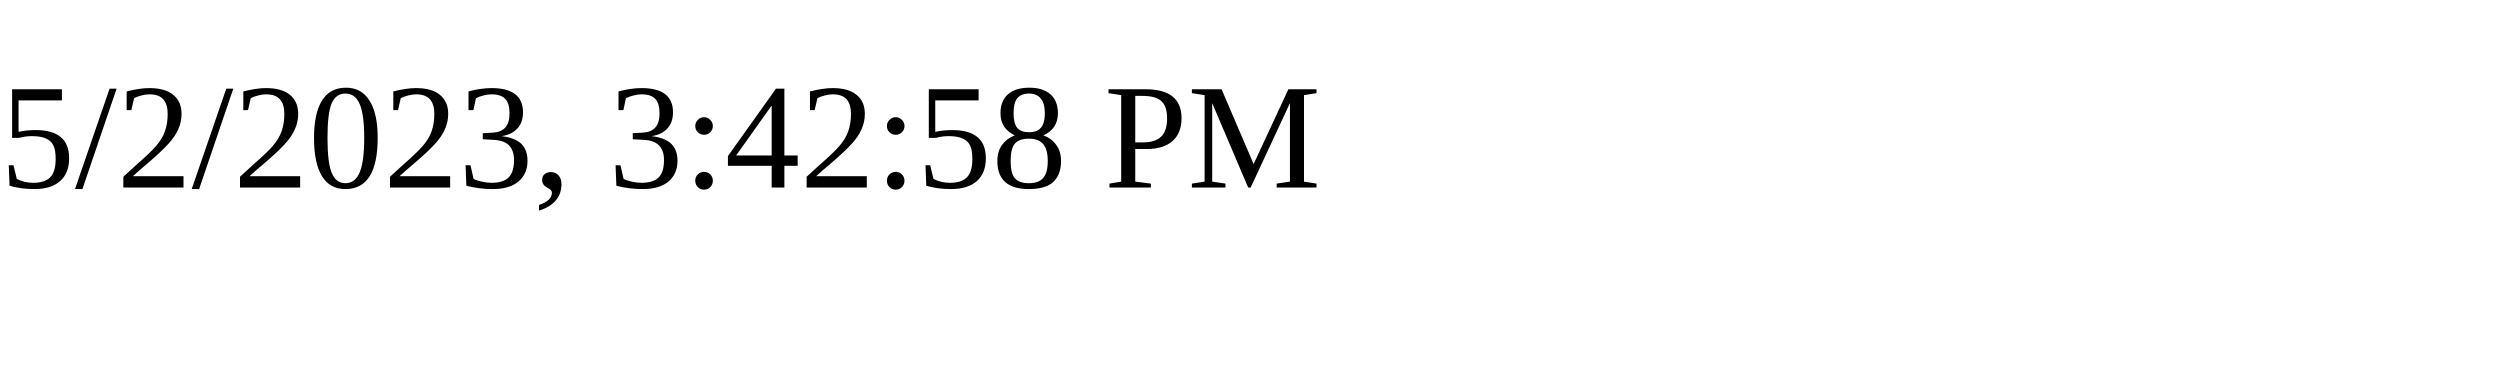
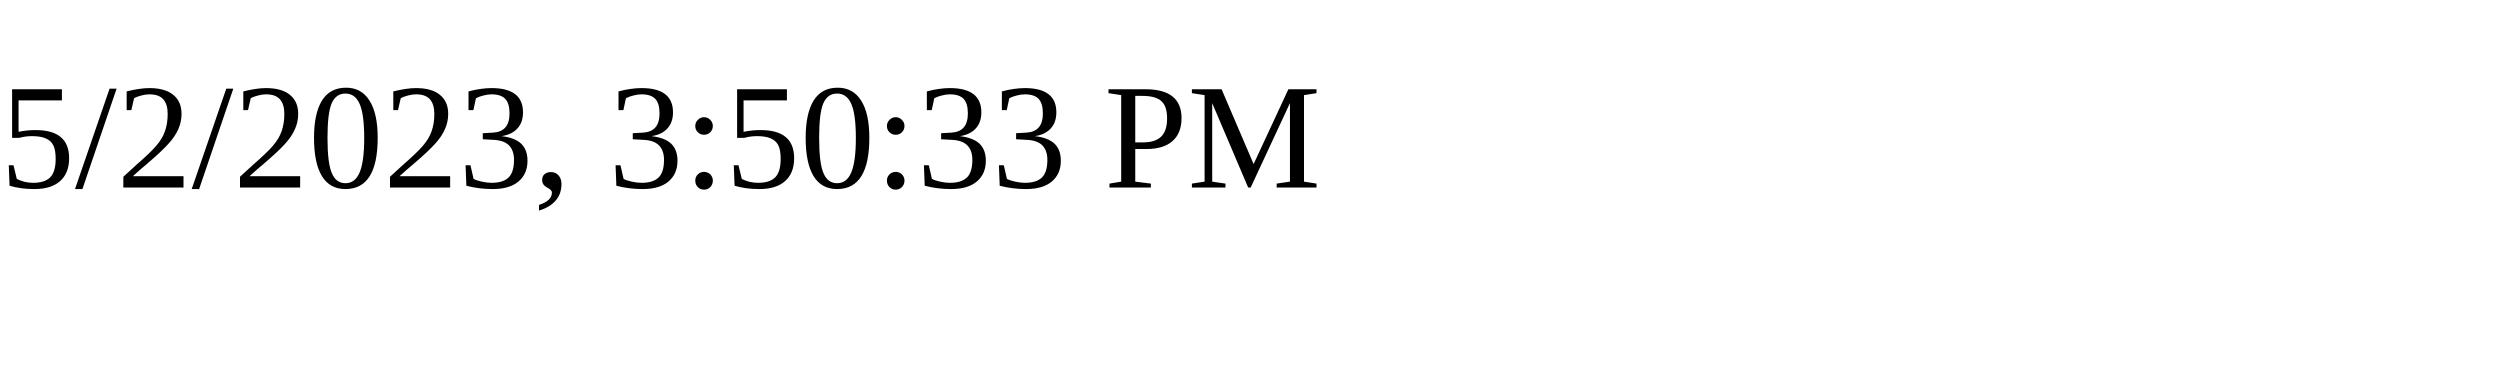
<svg xmlns="http://www.w3.org/2000/svg" height="30" width="200">
-   <text x="0" y="15">5/2/2023, 3:42:58 PM</text>
+   <text x="0" y="15">5/2/2023, 3:50:33 PM</text>
</svg>
